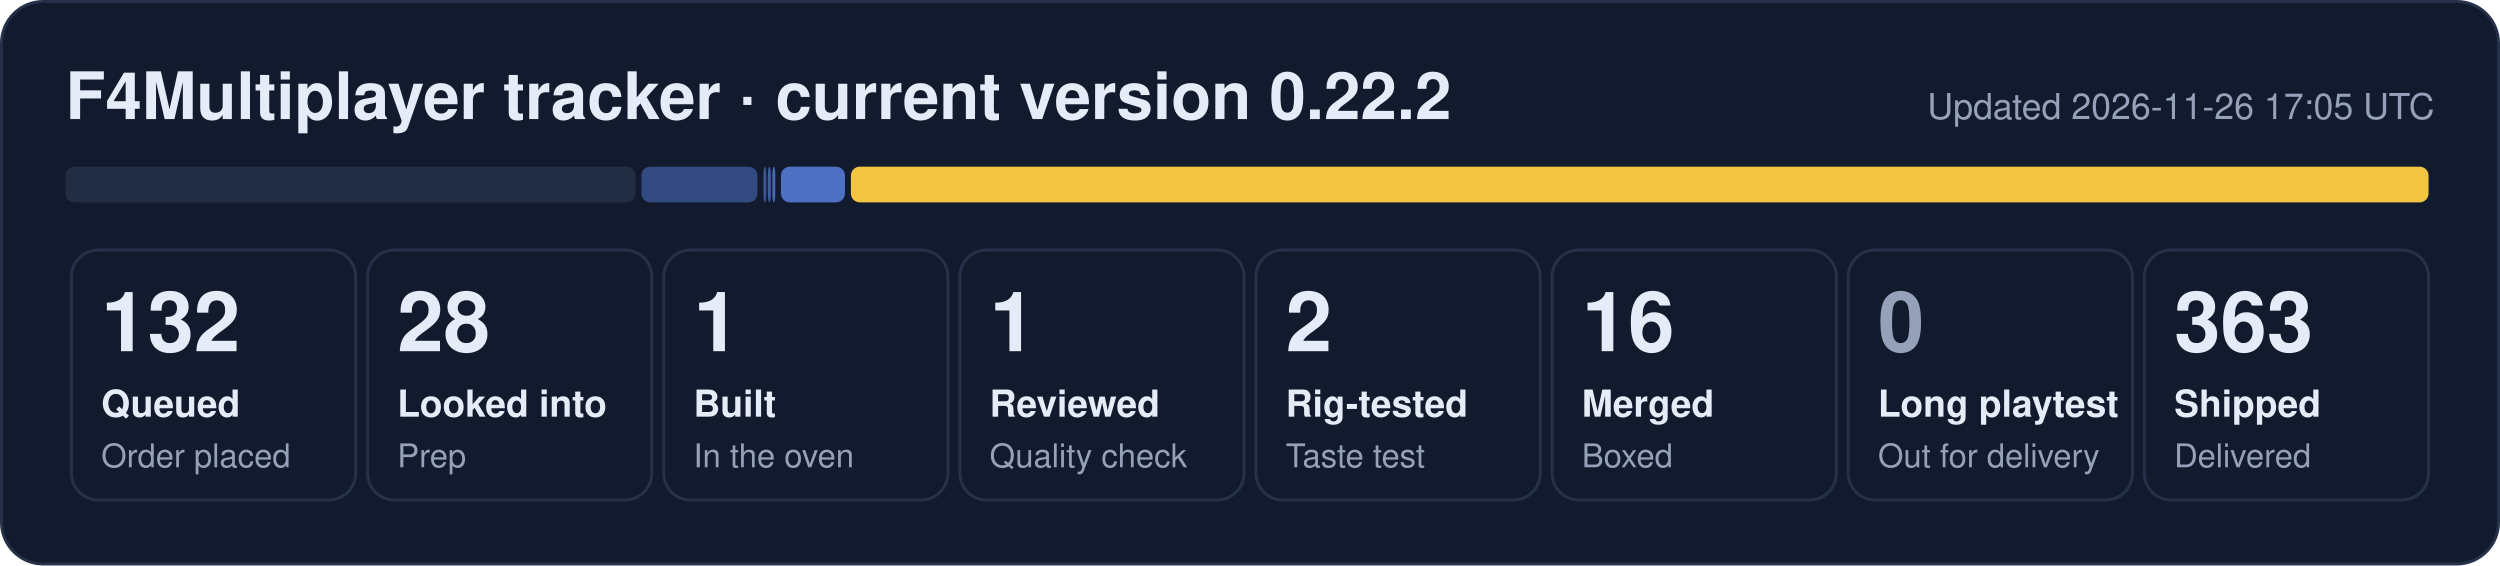
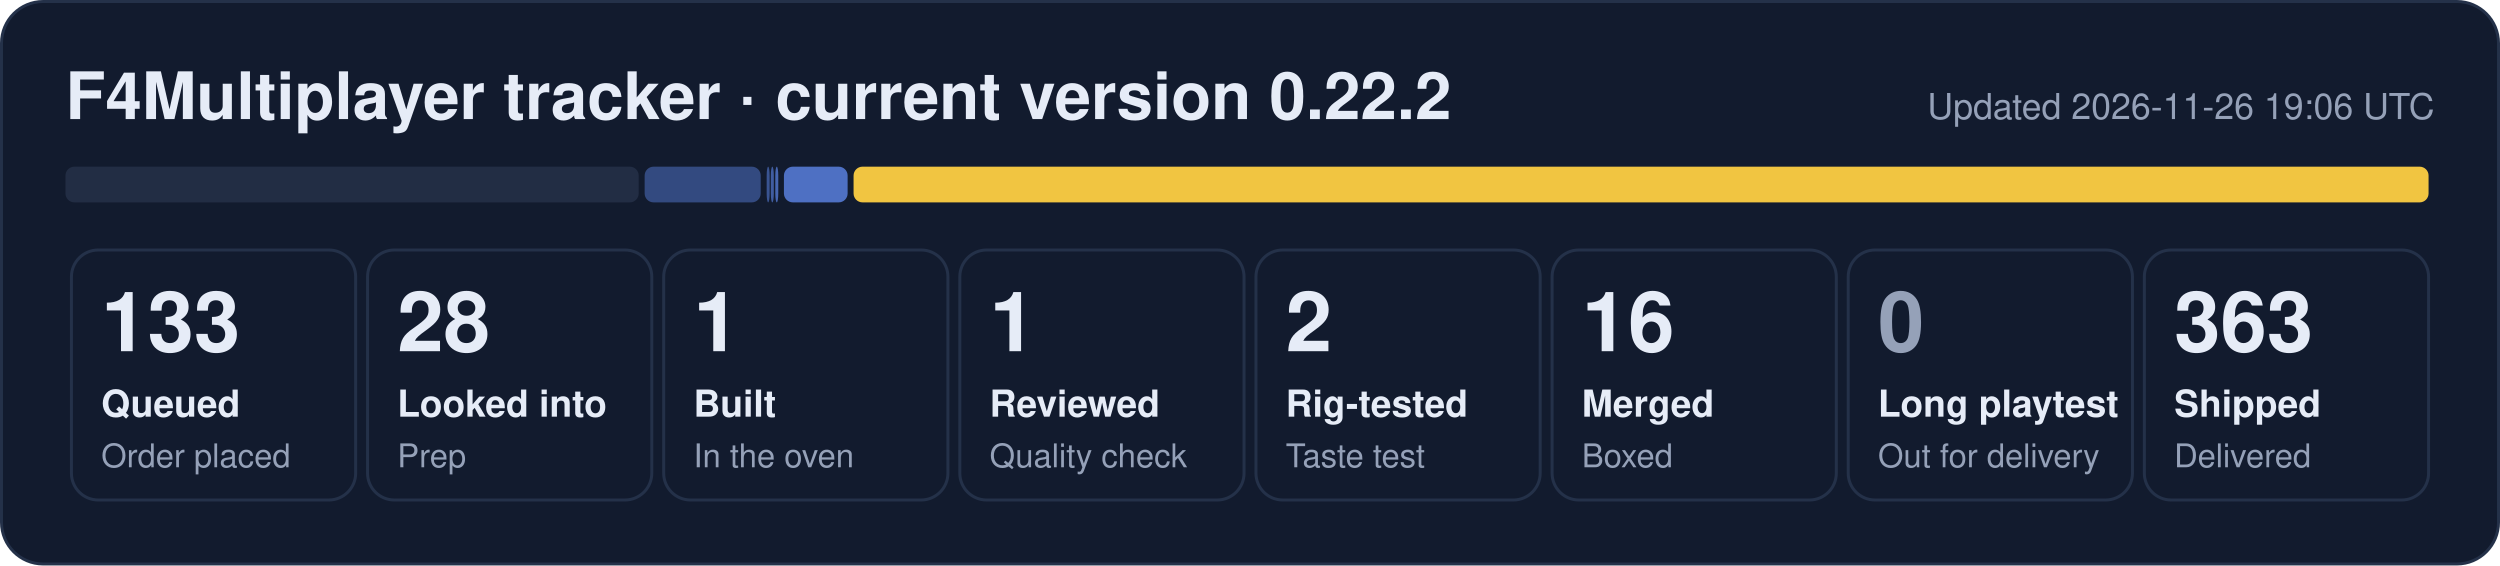
- <svg xmlns="http://www.w3.org/2000/svg" width="840" height="190" viewBox="0 0 840 190" role="img" aria-label="F4Multiplayer tracker: 132 queued, 28 looked into, 1 built, 1 reviewed, 2 rig-tested, 16 merged, 363 shipped">
+ <svg xmlns="http://www.w3.org/2000/svg" width="840" height="190" viewBox="0 0 840 190" role="img" aria-label="F4Multiplayer tracker: 133 queued, 28 looked into, 1 built, 1 reviewed, 2 rig-tested, 16 merged, 363 shipped">
  <rect x="0.5" y="0.5" width="839" height="189" rx="14" fill="#121b2e" stroke="#243149" />
  <text x="22" y="40" font-family="Segoe UI, Helvetica, Arial, sans-serif" font-size="22" font-weight="700" fill="#e6ecf7">F4Multiplayer tracker · current version 0.22.2</text>
-   <text x="818" y="40" font-family="Segoe UI, Helvetica, Arial, sans-serif" font-size="12" fill="#95a1b8" text-anchor="end">Updated 2026-11-26 17:05 UTC</text>
-   <rect x="22.0" y="56" width="191.5" height="12" rx="3" fill="#222d44" fill-opacity="1.00" />
-   <rect x="215.5" y="56" width="39.0" height="12" rx="3" fill="#5d86e8" fill-opacity="0.44" />
-   <rect x="256.5" y="56" width="1.0" height="12" rx="3" fill="#5d86e8" fill-opacity="0.53" />
-   <rect x="258.0" y="56" width="1.0" height="12" rx="3" fill="#5d86e8" fill-opacity="0.62" />
-   <rect x="259.5" y="56" width="1.0" height="12" rx="3" fill="#5d86e8" fill-opacity="0.71" />
-   <rect x="262.4" y="56" width="21.5" height="12" rx="3" fill="#5d86e8" fill-opacity="0.80" />
-   <rect x="285.9" y="56" width="530.1" height="12" rx="3" fill="#f5c842" fill-opacity="0.98" />
+   <text x="818" y="40" font-family="Segoe UI, Helvetica, Arial, sans-serif" font-size="12" fill="#95a1b8" text-anchor="end">Updated 2026-11-26 19:06 UTC</text>
+   <rect x="22.0" y="56" width="192.6" height="12" rx="3" fill="#222d44" fill-opacity="1.00" />
+   <rect x="216.6" y="56" width="39.0" height="12" rx="3" fill="#5d86e8" fill-opacity="0.44" />
+   <rect x="257.6" y="56" width="1.0" height="12" rx="3" fill="#5d86e8" fill-opacity="0.53" />
+   <rect x="259.0" y="56" width="1.0" height="12" rx="3" fill="#5d86e8" fill-opacity="0.62" />
+   <rect x="260.5" y="56" width="1.0" height="12" rx="3" fill="#5d86e8" fill-opacity="0.71" />
+   <rect x="263.4" y="56" width="21.4" height="12" rx="3" fill="#5d86e8" fill-opacity="0.80" />
+   <rect x="286.8" y="56" width="529.2" height="12" rx="3" fill="#f5c842" fill-opacity="0.98" />
  <rect x="24.0" y="84" width="95.5" height="84" rx="9" fill="none" stroke="#243149" />
-   <text x="34.0" y="118" font-family="Segoe UI, Helvetica, Arial, sans-serif" font-size="28" font-weight="800" fill="#e6ecf7">132</text>
+   <text x="34.0" y="118" font-family="Segoe UI, Helvetica, Arial, sans-serif" font-size="28" font-weight="800" fill="#e6ecf7">133</text>
  <text x="34.0" y="140" font-family="Segoe UI, Helvetica, Arial, sans-serif" font-size="12.5" font-weight="600" fill="#e6ecf7">Queued</text>
  <text x="34.0" y="157" font-family="Segoe UI, Helvetica, Arial, sans-serif" font-size="11" fill="#95a1b8">Order placed</text>
  <rect x="123.5" y="84" width="95.5" height="84" rx="9" fill="none" stroke="#243149" />
  <text x="133.5" y="118" font-family="Segoe UI, Helvetica, Arial, sans-serif" font-size="28" font-weight="800" fill="#e6ecf7">28</text>
  <text x="133.5" y="140" font-family="Segoe UI, Helvetica, Arial, sans-serif" font-size="12.5" font-weight="600" fill="#e6ecf7">Looked into</text>
  <text x="133.5" y="157" font-family="Segoe UI, Helvetica, Arial, sans-serif" font-size="11" fill="#95a1b8">Prep</text>
  <rect x="223.0" y="84" width="95.5" height="84" rx="9" fill="none" stroke="#243149" />
  <text x="233.0" y="118" font-family="Segoe UI, Helvetica, Arial, sans-serif" font-size="28" font-weight="800" fill="#e6ecf7">1</text>
  <text x="233.0" y="140" font-family="Segoe UI, Helvetica, Arial, sans-serif" font-size="12.5" font-weight="600" fill="#e6ecf7">Built</text>
  <text x="233.0" y="157" font-family="Segoe UI, Helvetica, Arial, sans-serif" font-size="11" fill="#95a1b8">In the oven</text>
  <rect x="322.5" y="84" width="95.5" height="84" rx="9" fill="none" stroke="#243149" />
  <text x="332.5" y="118" font-family="Segoe UI, Helvetica, Arial, sans-serif" font-size="28" font-weight="800" fill="#e6ecf7">1</text>
  <text x="332.5" y="140" font-family="Segoe UI, Helvetica, Arial, sans-serif" font-size="12.5" font-weight="600" fill="#e6ecf7">Reviewed</text>
  <text x="332.5" y="157" font-family="Segoe UI, Helvetica, Arial, sans-serif" font-size="11" fill="#95a1b8">Quality check</text>
  <rect x="422.0" y="84" width="95.5" height="84" rx="9" fill="none" stroke="#243149" />
  <text x="432.0" y="118" font-family="Segoe UI, Helvetica, Arial, sans-serif" font-size="28" font-weight="800" fill="#e6ecf7">2</text>
  <text x="432.0" y="140" font-family="Segoe UI, Helvetica, Arial, sans-serif" font-size="12.5" font-weight="600" fill="#e6ecf7">Rig-tested</text>
  <text x="432.0" y="157" font-family="Segoe UI, Helvetica, Arial, sans-serif" font-size="11" fill="#95a1b8">Taste test</text>
  <rect x="521.5" y="84" width="95.5" height="84" rx="9" fill="none" stroke="#243149" />
  <text x="531.5" y="118" font-family="Segoe UI, Helvetica, Arial, sans-serif" font-size="28" font-weight="800" fill="#e6ecf7">16</text>
  <text x="531.5" y="140" font-family="Segoe UI, Helvetica, Arial, sans-serif" font-size="12.5" font-weight="600" fill="#e6ecf7">Merged</text>
  <text x="531.5" y="157" font-family="Segoe UI, Helvetica, Arial, sans-serif" font-size="11" fill="#95a1b8">Boxed</text>
  <rect x="621.0" y="84" width="95.5" height="84" rx="9" fill="none" stroke="#243149" />
  <text x="631.0" y="118" font-family="Segoe UI, Helvetica, Arial, sans-serif" font-size="28" font-weight="800" fill="#95a1b8">0</text>
  <text x="631.0" y="140" font-family="Segoe UI, Helvetica, Arial, sans-serif" font-size="12.5" font-weight="600" fill="#e6ecf7">Long playtest</text>
  <text x="631.0" y="157" font-family="Segoe UI, Helvetica, Arial, sans-serif" font-size="11" fill="#95a1b8">Out for delivery</text>
  <rect x="720.5" y="84" width="95.5" height="84" rx="9" fill="none" stroke="#243149" />
  <text x="730.5" y="118" font-family="Segoe UI, Helvetica, Arial, sans-serif" font-size="28" font-weight="800" fill="#e6ecf7">363</text>
  <text x="730.5" y="140" font-family="Segoe UI, Helvetica, Arial, sans-serif" font-size="12.5" font-weight="600" fill="#e6ecf7">Shipped</text>
  <text x="730.5" y="157" font-family="Segoe UI, Helvetica, Arial, sans-serif" font-size="11" fill="#95a1b8">Delivered</text>
</svg>
